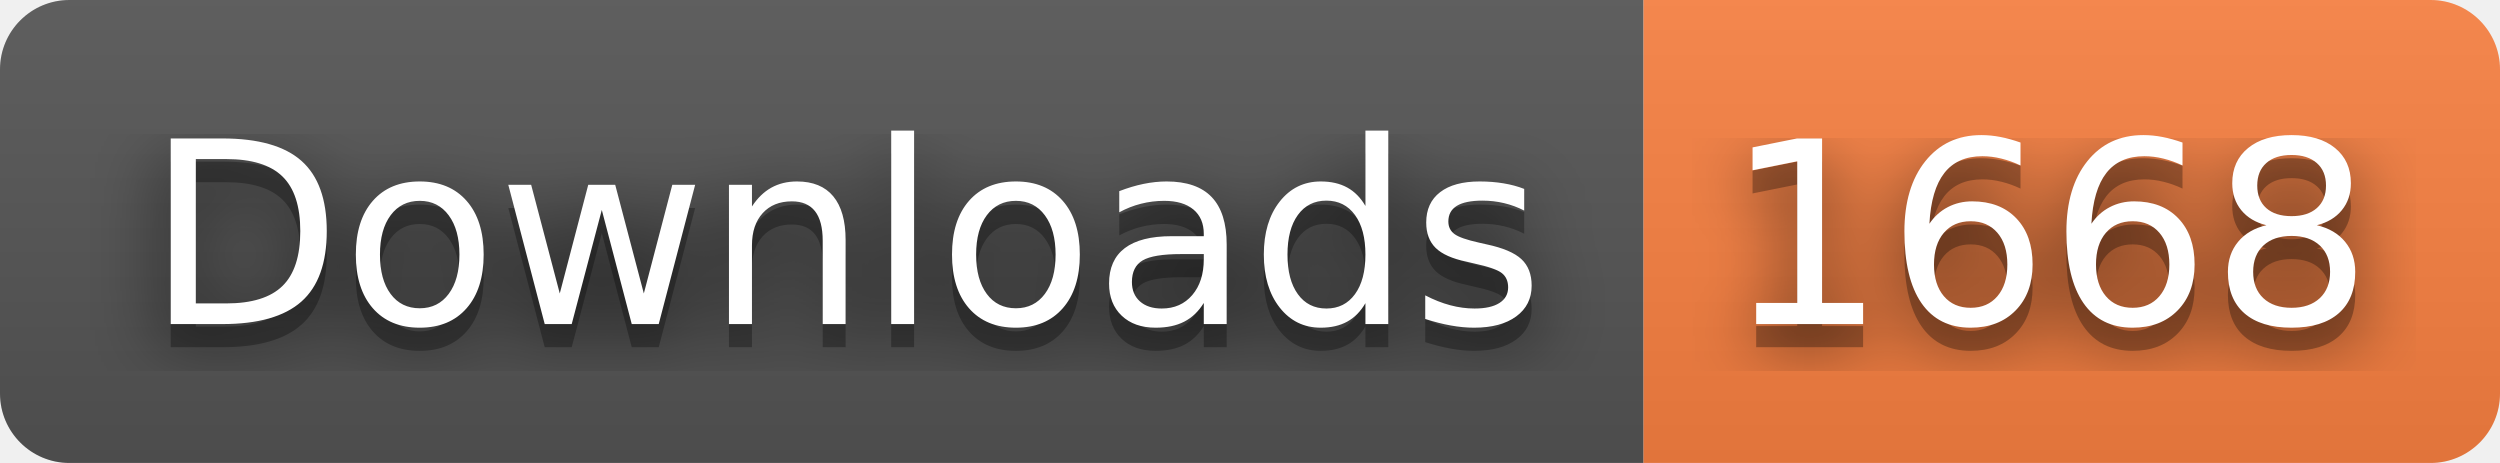
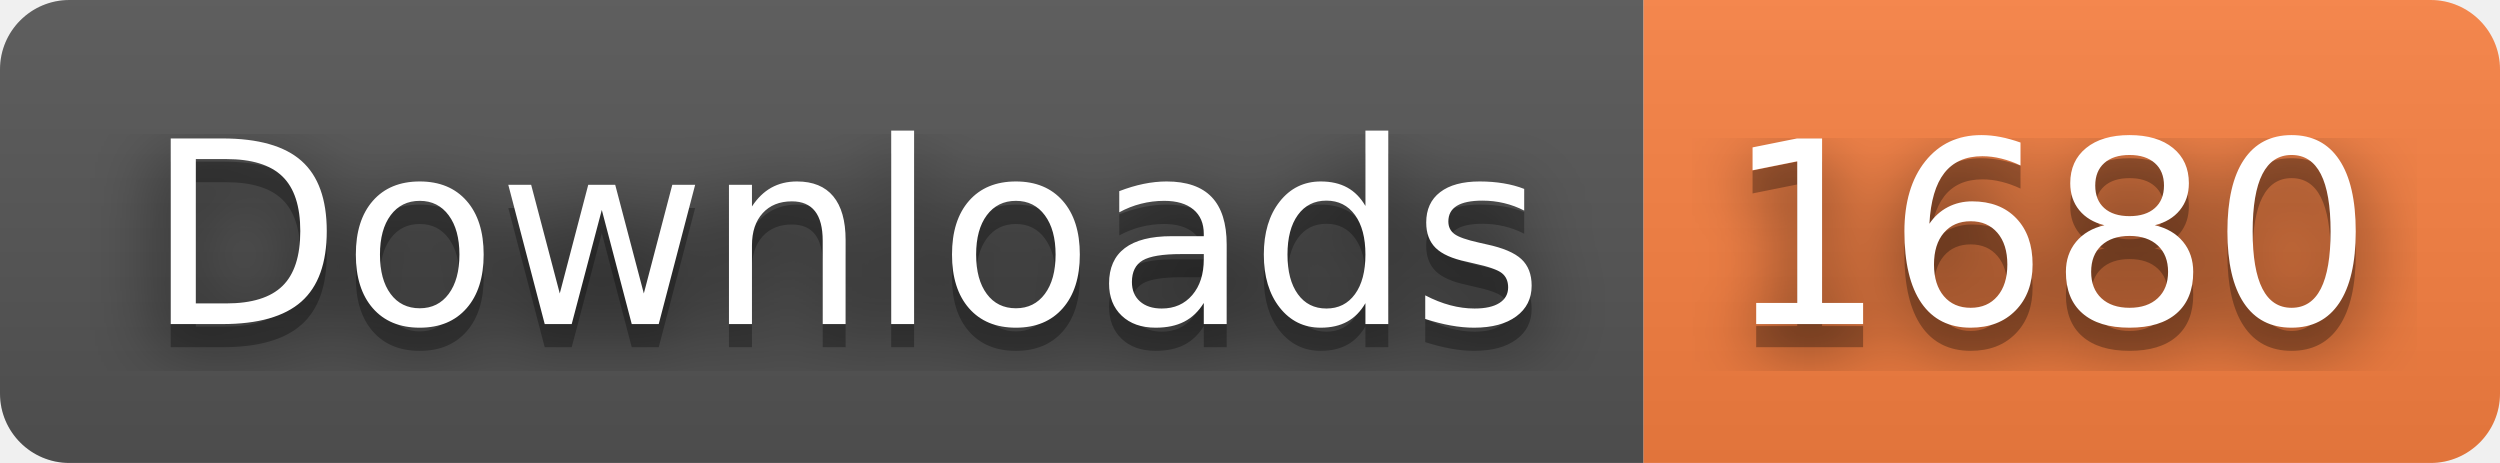
- <svg xmlns="http://www.w3.org/2000/svg" width="108" height="20" role="img" aria-label="Downloads: 1668">
+ <svg xmlns="http://www.w3.org/2000/svg" width="108" height="20" role="img" aria-label="Downloads: 1680">
  <filter id="blur">
    <feGaussianBlur stdDeviation="16" />
  </filter>
  <linearGradient id="s" x2="0" y2="100%">
    <stop offset="0" stop-color="#bbb" stop-opacity=".1" />
    <stop offset="1" stop-opacity=".1" />
  </linearGradient>
  <clipPath id="r">
    <rect width="108" height="20" rx="3" />
  </clipPath>
  <g clip-path="url(#r)">
    <rect width="71" height="20" fill="#555" />
    <rect x="71" width="37" height="20" fill="#fa8142" />
    <rect width="108" height="20" fill="url(#s)" />
  </g>
  <g fill="#fff" text-anchor="middle" font-family="Verdana,Geneva,DejaVu Sans,sans-serif" text-rendering="geometricPrecision" font-size="110">
    <g transform="scale(.1)">
      <g aria-hidden="true" fill="#010101">
        <text x="365" y="150" fill-opacity=".8" filter="url(#blur)" textLength="610">Downloads</text>
        <text x="365" y="150" fill-opacity=".3" textLength="610">Downloads</text>
      </g>
      <text x="365" y="140" textLength="610">Downloads</text>
    </g>
    <g transform="scale(.1)">
      <g aria-hidden="true" fill="#010101">
-         <text x="885" y="150" fill-opacity=".8" filter="url(#blur)" textLength="270">1668</text>
-         <text x="885" y="150" fill-opacity=".3" textLength="270">1668</text>
+         <text x="885" y="150" fill-opacity=".8" filter="url(#blur)" textLength="270">1680</text>
+         <text x="885" y="150" fill-opacity=".3" textLength="270">1680</text>
      </g>
-       <text x="885" y="140" textLength="270">1668</text>
+       <text x="885" y="140" textLength="270">1680</text>
    </g>
  </g>
</svg>
